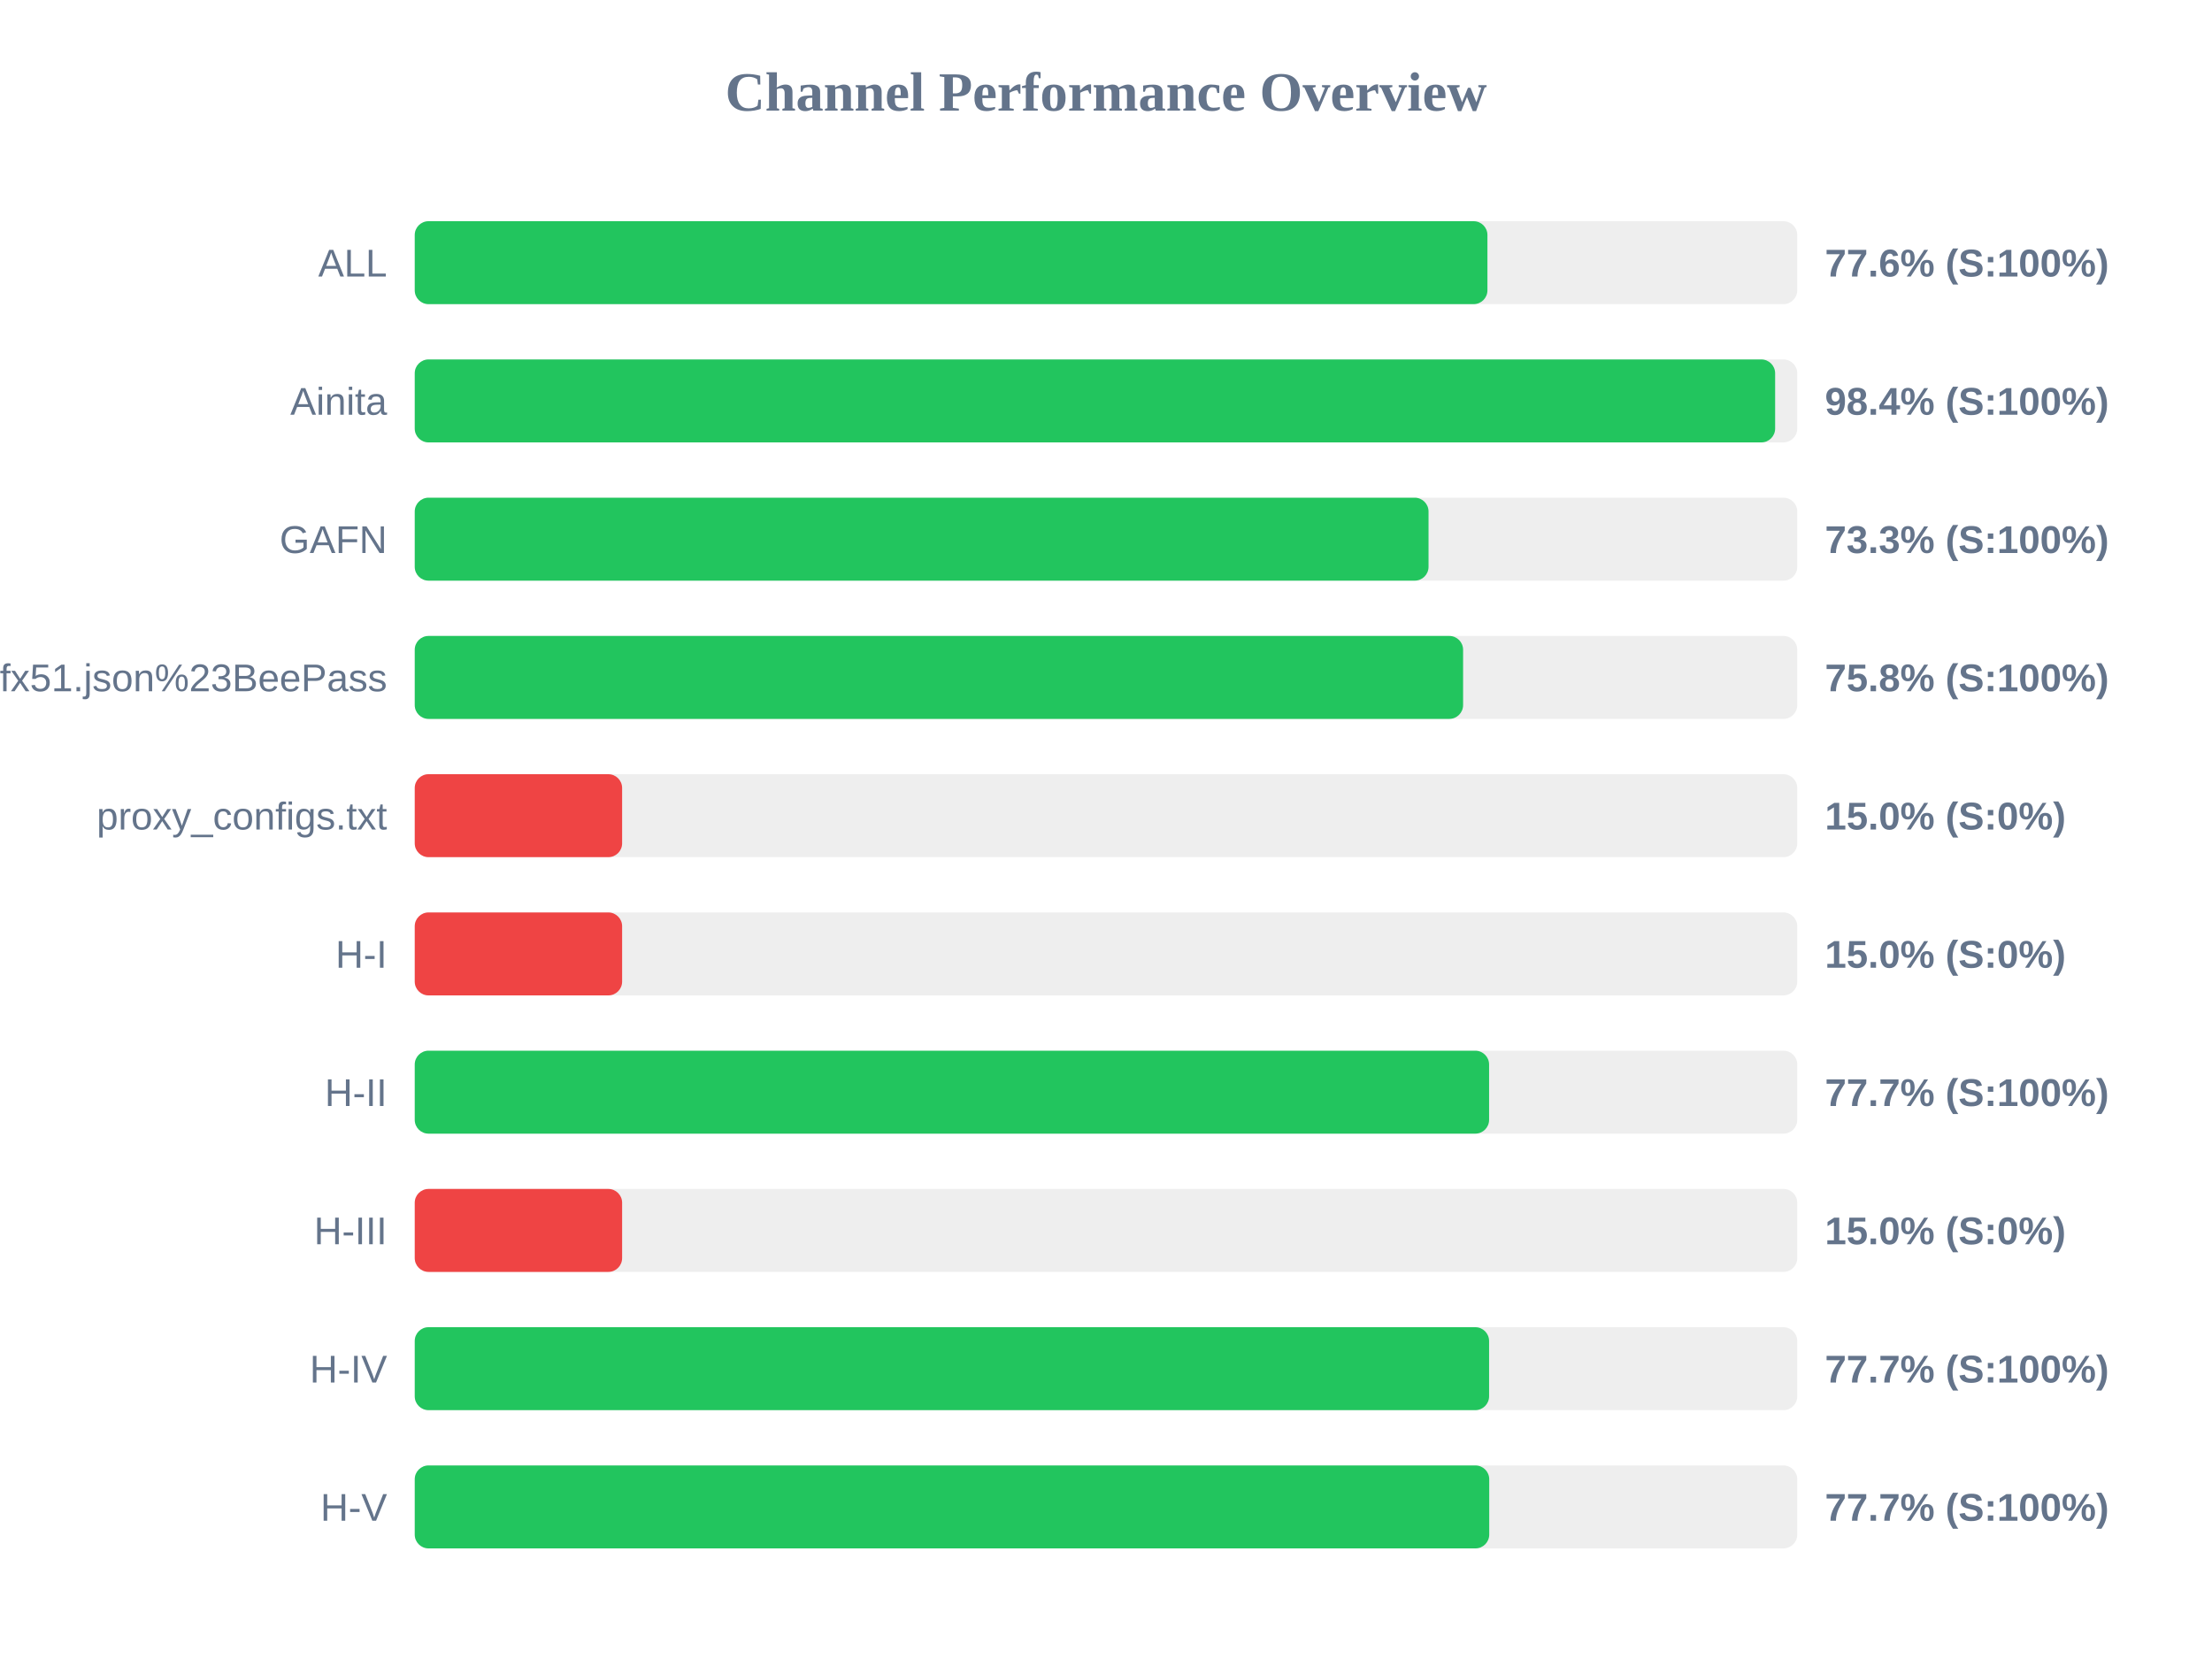
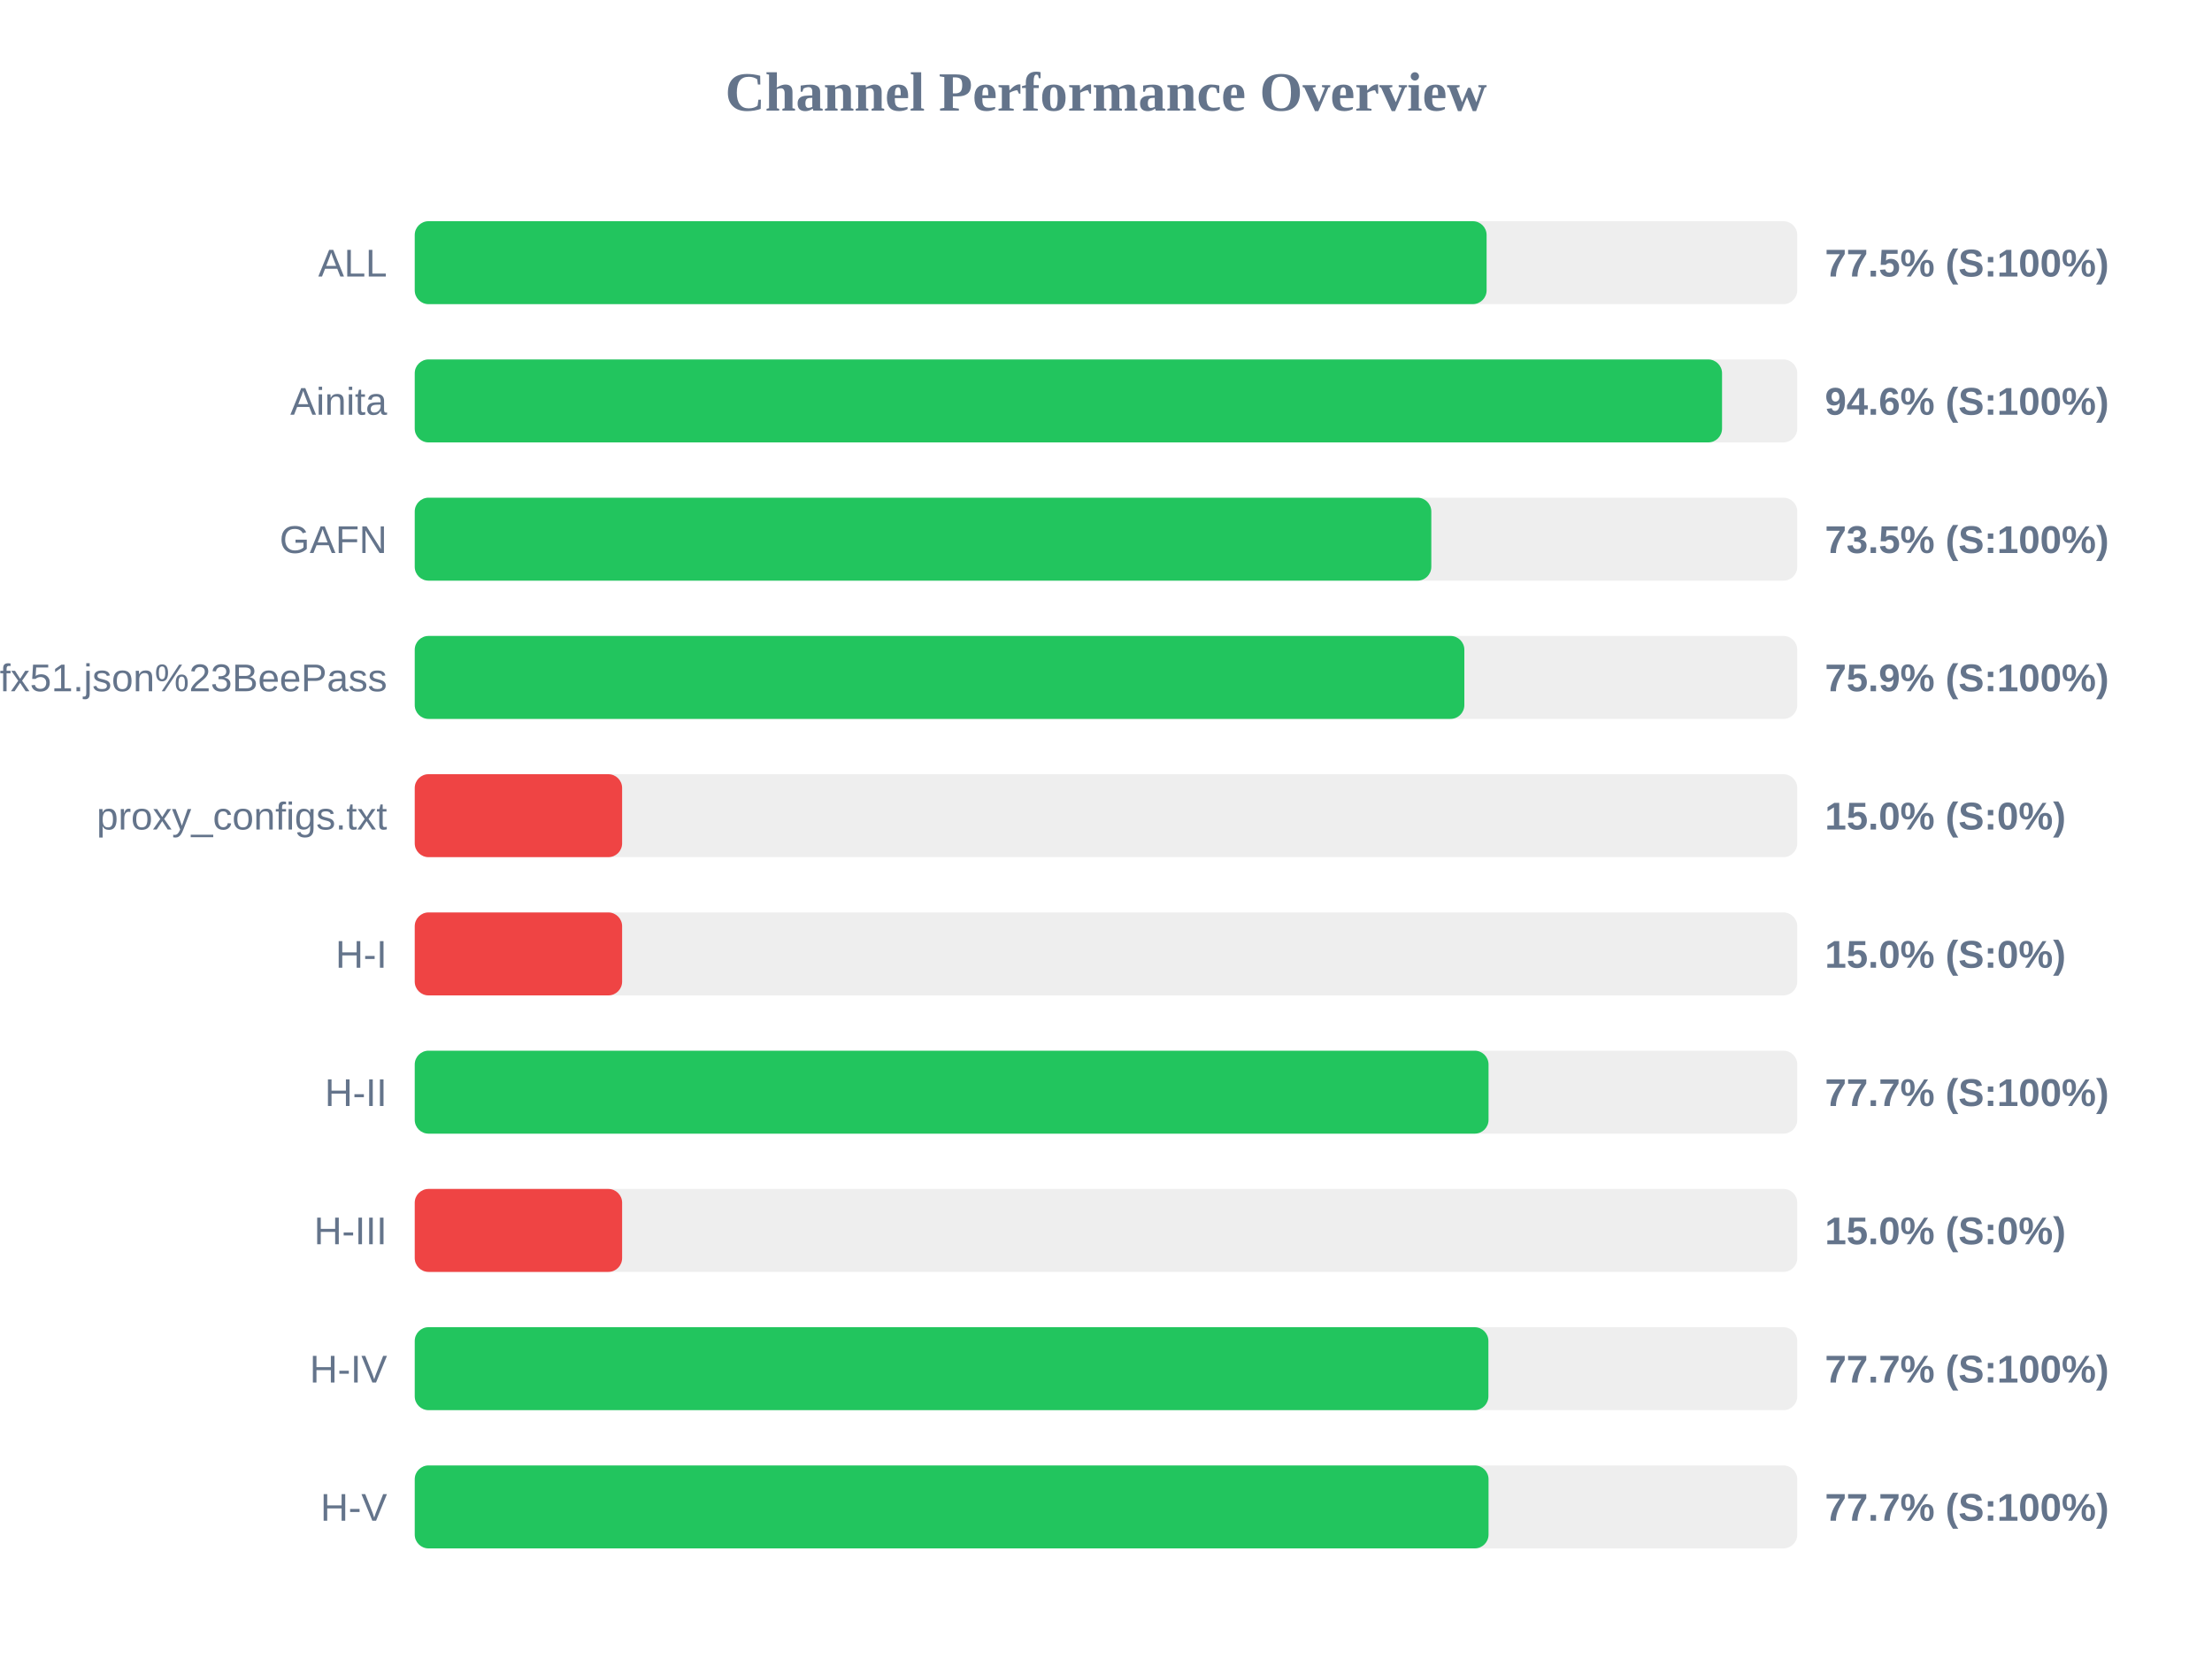
<svg xmlns="http://www.w3.org/2000/svg" width="800" height="600" version="1.1">
  <style>
        .row { font: 14px Arial; fill: #64748b; }
        .score { font: bold 14px Arial; fill: #64748b; }
    </style>
  <text x="400" y="40" text-anchor="middle" font-size="20px" font-weight="bold" fill="#64748b">Channel Performance Overview</text>
  <rect x="150" y="80" width="500" height="30" fill="#eee" rx="5" />
-   <rect x="150" y="80" width="387.95" height="30" fill="#22c55e" rx="5" />
+   <rect x="150" y="80" width="387.65" height="30" fill="#22c55e" rx="5" />
  <text x="140" y="100" text-anchor="end" class="row">ALL</text>
-   <text x="660" y="100" text-anchor="start" class="score">77.6% (S:100%)</text>
+   <text x="660" y="100" text-anchor="start" class="score">77.5% (S:100%)</text>
  <rect x="150" y="130" width="500" height="30" fill="#eee" rx="5" />
-   <rect x="150" y="130" width="492.0" height="30" fill="#22c55e" rx="5" />
+   <rect x="150" y="130" width="472.8" height="30" fill="#22c55e" rx="5" />
  <text x="140" y="150" text-anchor="end" class="row">Ainita</text>
-   <text x="660" y="150" text-anchor="start" class="score">98.4% (S:100%)</text>
+   <text x="660" y="150" text-anchor="start" class="score">94.6% (S:100%)</text>
  <rect x="150" y="180" width="500" height="30" fill="#eee" rx="5" />
-   <rect x="150" y="180" width="366.65" height="30" fill="#22c55e" rx="5" />
+   <rect x="150" y="180" width="367.65" height="30" fill="#22c55e" rx="5" />
  <text x="140" y="200" text-anchor="end" class="row">GAFN</text>
-   <text x="660" y="200" text-anchor="start" class="score">73.3% (S:100%)</text>
+   <text x="660" y="200" text-anchor="start" class="score">73.5% (S:100%)</text>
  <rect x="150" y="230" width="500" height="30" fill="#eee" rx="5" />
-   <rect x="150" y="230" width="379.15" height="30" fill="#22c55e" rx="5" />
+   <rect x="150" y="230" width="379.6" height="30" fill="#22c55e" rx="5" />
  <text x="140" y="250" text-anchor="end" class="row">sub?s=ssconf%3A%2F%2Fs3.amazonaws.com%2Fbeedynconprd%2Fzf38bv6oxi1nv3wfkpmxyfl8yj5fargza3foantoalu16vznl0ckxx7bgf1ufx51.json%23BeePass</text>
-   <text x="660" y="250" text-anchor="start" class="score">75.8% (S:100%)</text>
+   <text x="660" y="250" text-anchor="start" class="score">75.9% (S:100%)</text>
  <rect x="150" y="280" width="500" height="30" fill="#eee" rx="5" />
  <rect x="150" y="280" width="75.0" height="30" fill="#ef4444" rx="5" />
  <text x="140" y="300" text-anchor="end" class="row">proxy_configs.txt</text>
  <text x="660" y="300" text-anchor="start" class="score">15.0% (S:0%)</text>
  <rect x="150" y="330" width="500" height="30" fill="#eee" rx="5" />
  <rect x="150" y="330" width="75.0" height="30" fill="#ef4444" rx="5" />
  <text x="140" y="350" text-anchor="end" class="row">H-I</text>
  <text x="660" y="350" text-anchor="start" class="score">15.0% (S:0%)</text>
  <rect x="150" y="380" width="500" height="30" fill="#eee" rx="5" />
-   <rect x="150" y="380" width="388.55" height="30" fill="#22c55e" rx="5" />
+   <rect x="150" y="380" width="388.35" height="30" fill="#22c55e" rx="5" />
  <text x="140" y="400" text-anchor="end" class="row">H-II</text>
  <text x="660" y="400" text-anchor="start" class="score">77.7% (S:100%)</text>
  <rect x="150" y="430" width="500" height="30" fill="#eee" rx="5" />
  <rect x="150" y="430" width="75.0" height="30" fill="#ef4444" rx="5" />
  <text x="140" y="450" text-anchor="end" class="row">H-III</text>
  <text x="660" y="450" text-anchor="start" class="score">15.0% (S:0%)</text>
  <rect x="150" y="480" width="500" height="30" fill="#eee" rx="5" />
-   <rect x="150" y="480" width="388.55" height="30" fill="#22c55e" rx="5" />
+   <rect x="150" y="480" width="388.3" height="30" fill="#22c55e" rx="5" />
  <text x="140" y="500" text-anchor="end" class="row">H-IV</text>
  <text x="660" y="500" text-anchor="start" class="score">77.7% (S:100%)</text>
  <rect x="150" y="530" width="500" height="30" fill="#eee" rx="5" />
-   <rect x="150" y="530" width="388.6" height="30" fill="#22c55e" rx="5" />
+   <rect x="150" y="530" width="388.35" height="30" fill="#22c55e" rx="5" />
  <text x="140" y="550" text-anchor="end" class="row">H-V</text>
  <text x="660" y="550" text-anchor="start" class="score">77.7% (S:100%)</text>
</svg>
